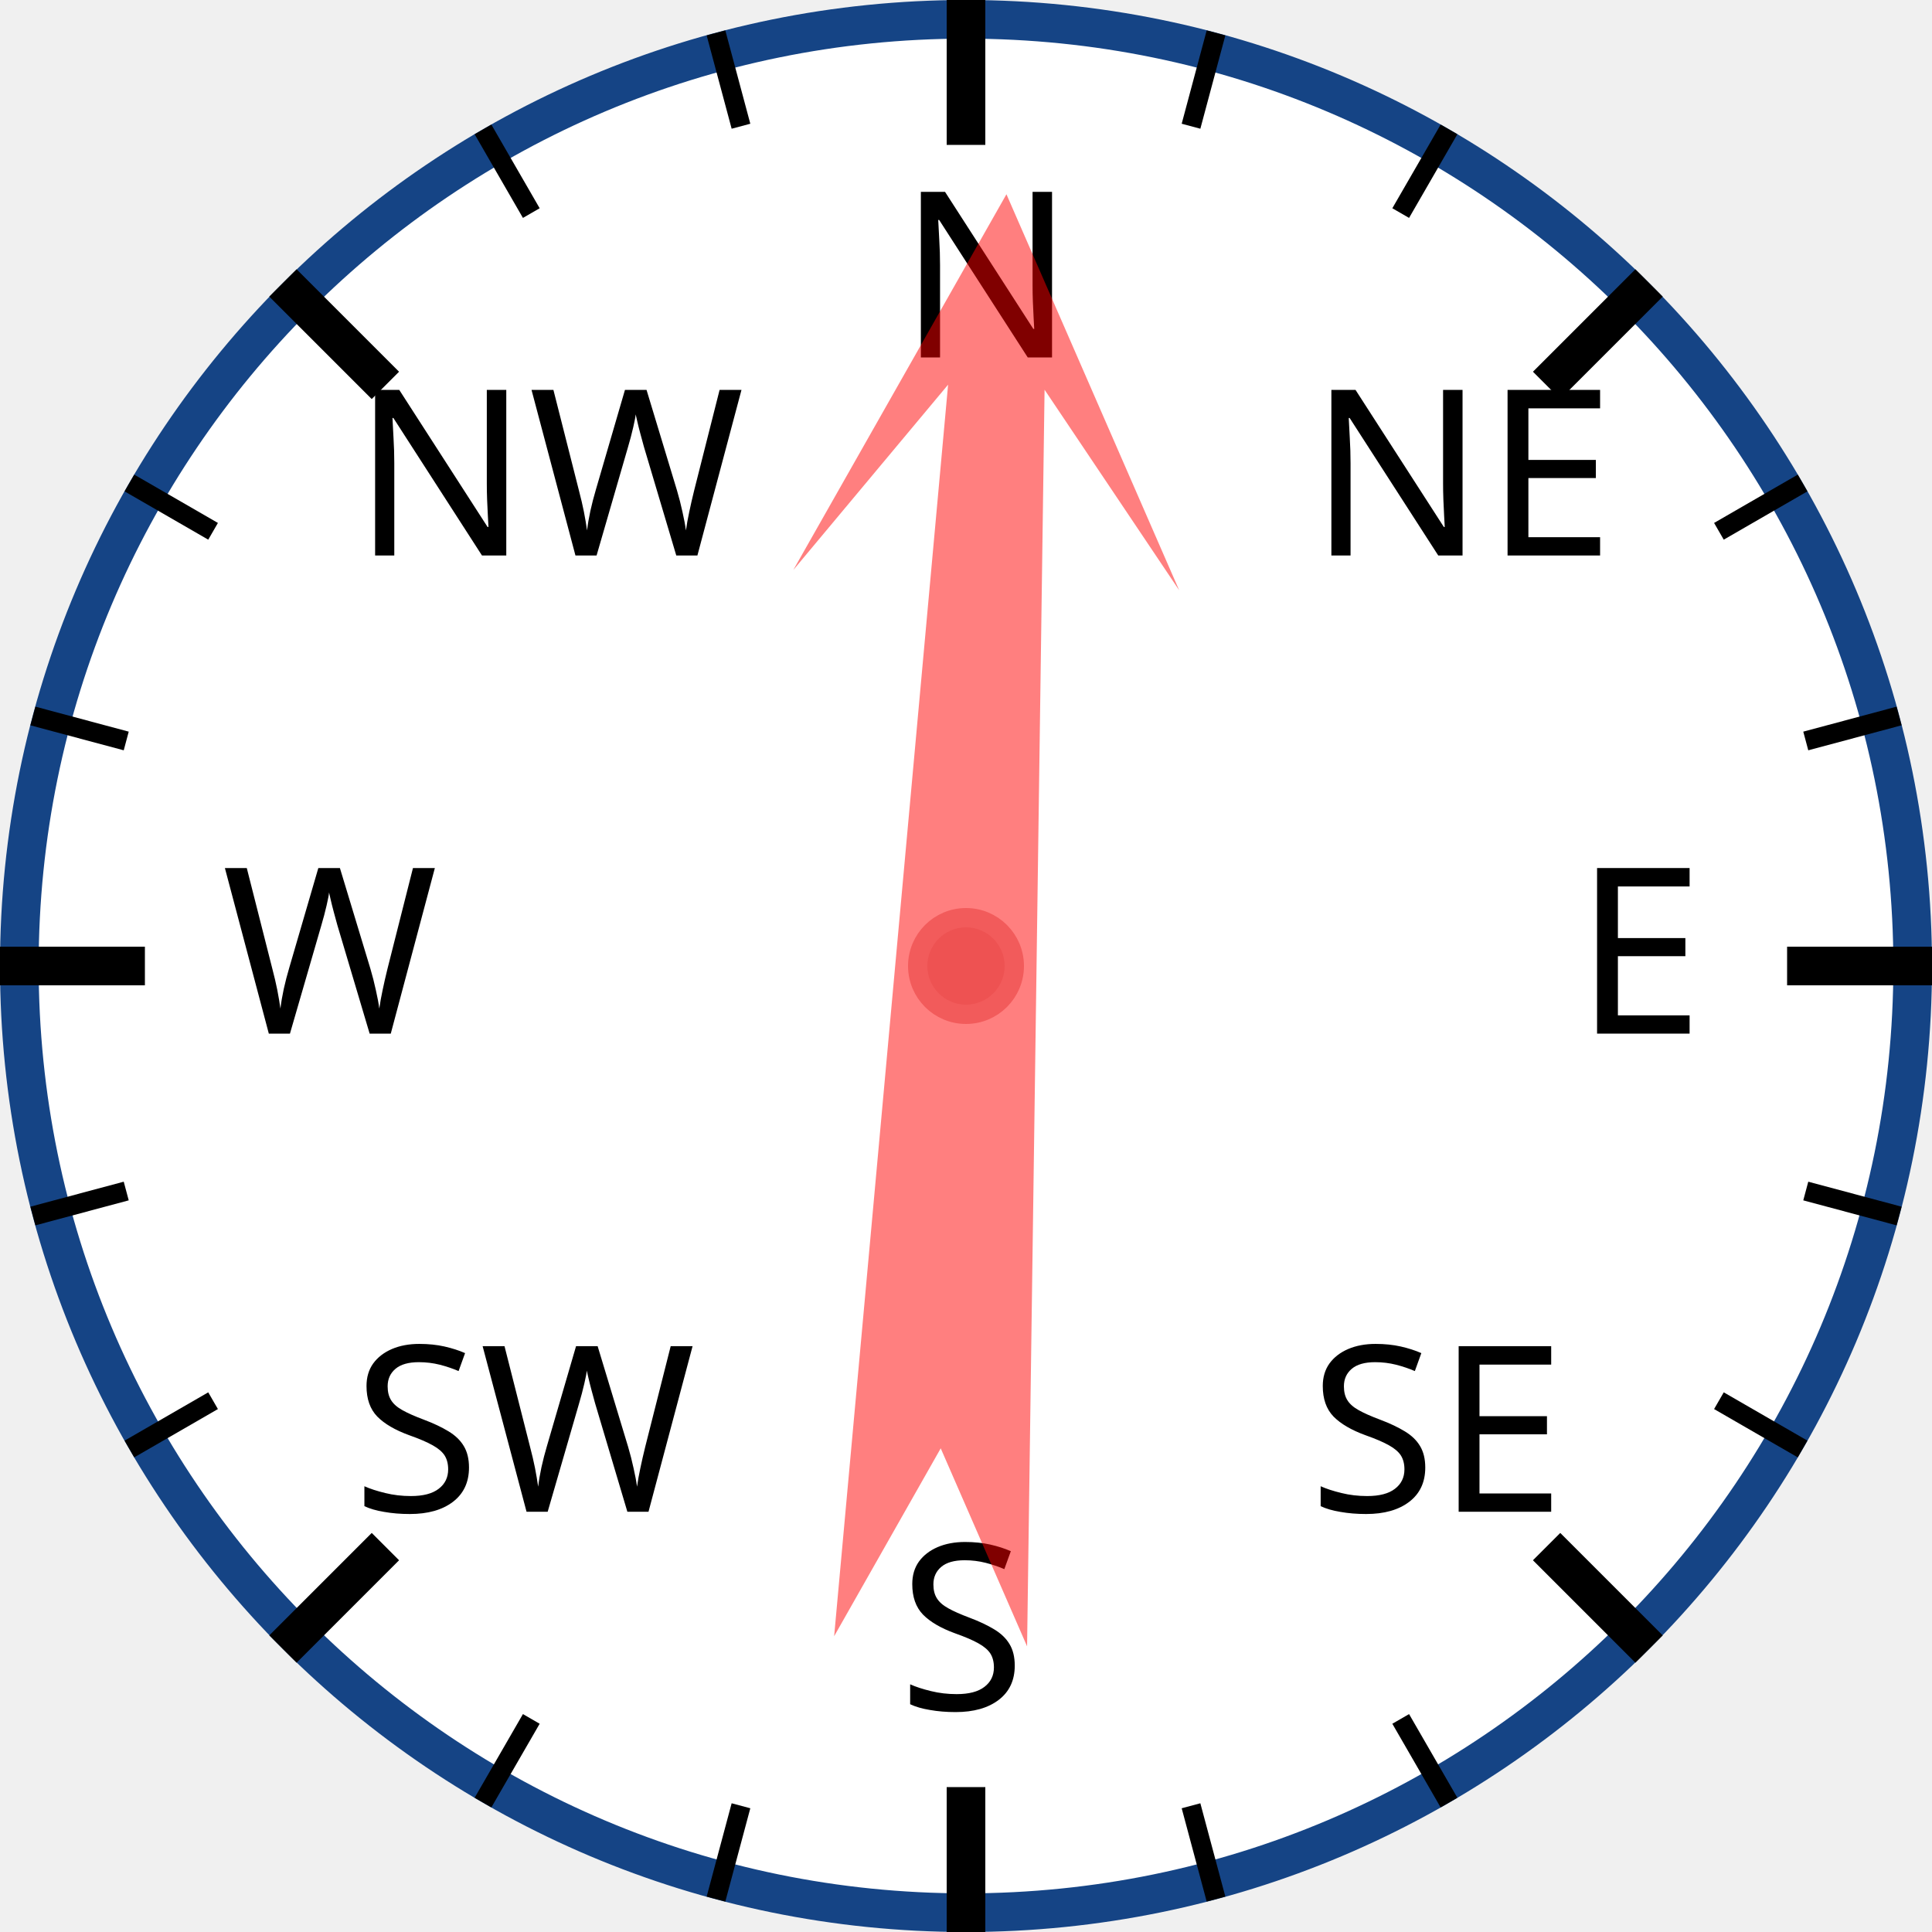
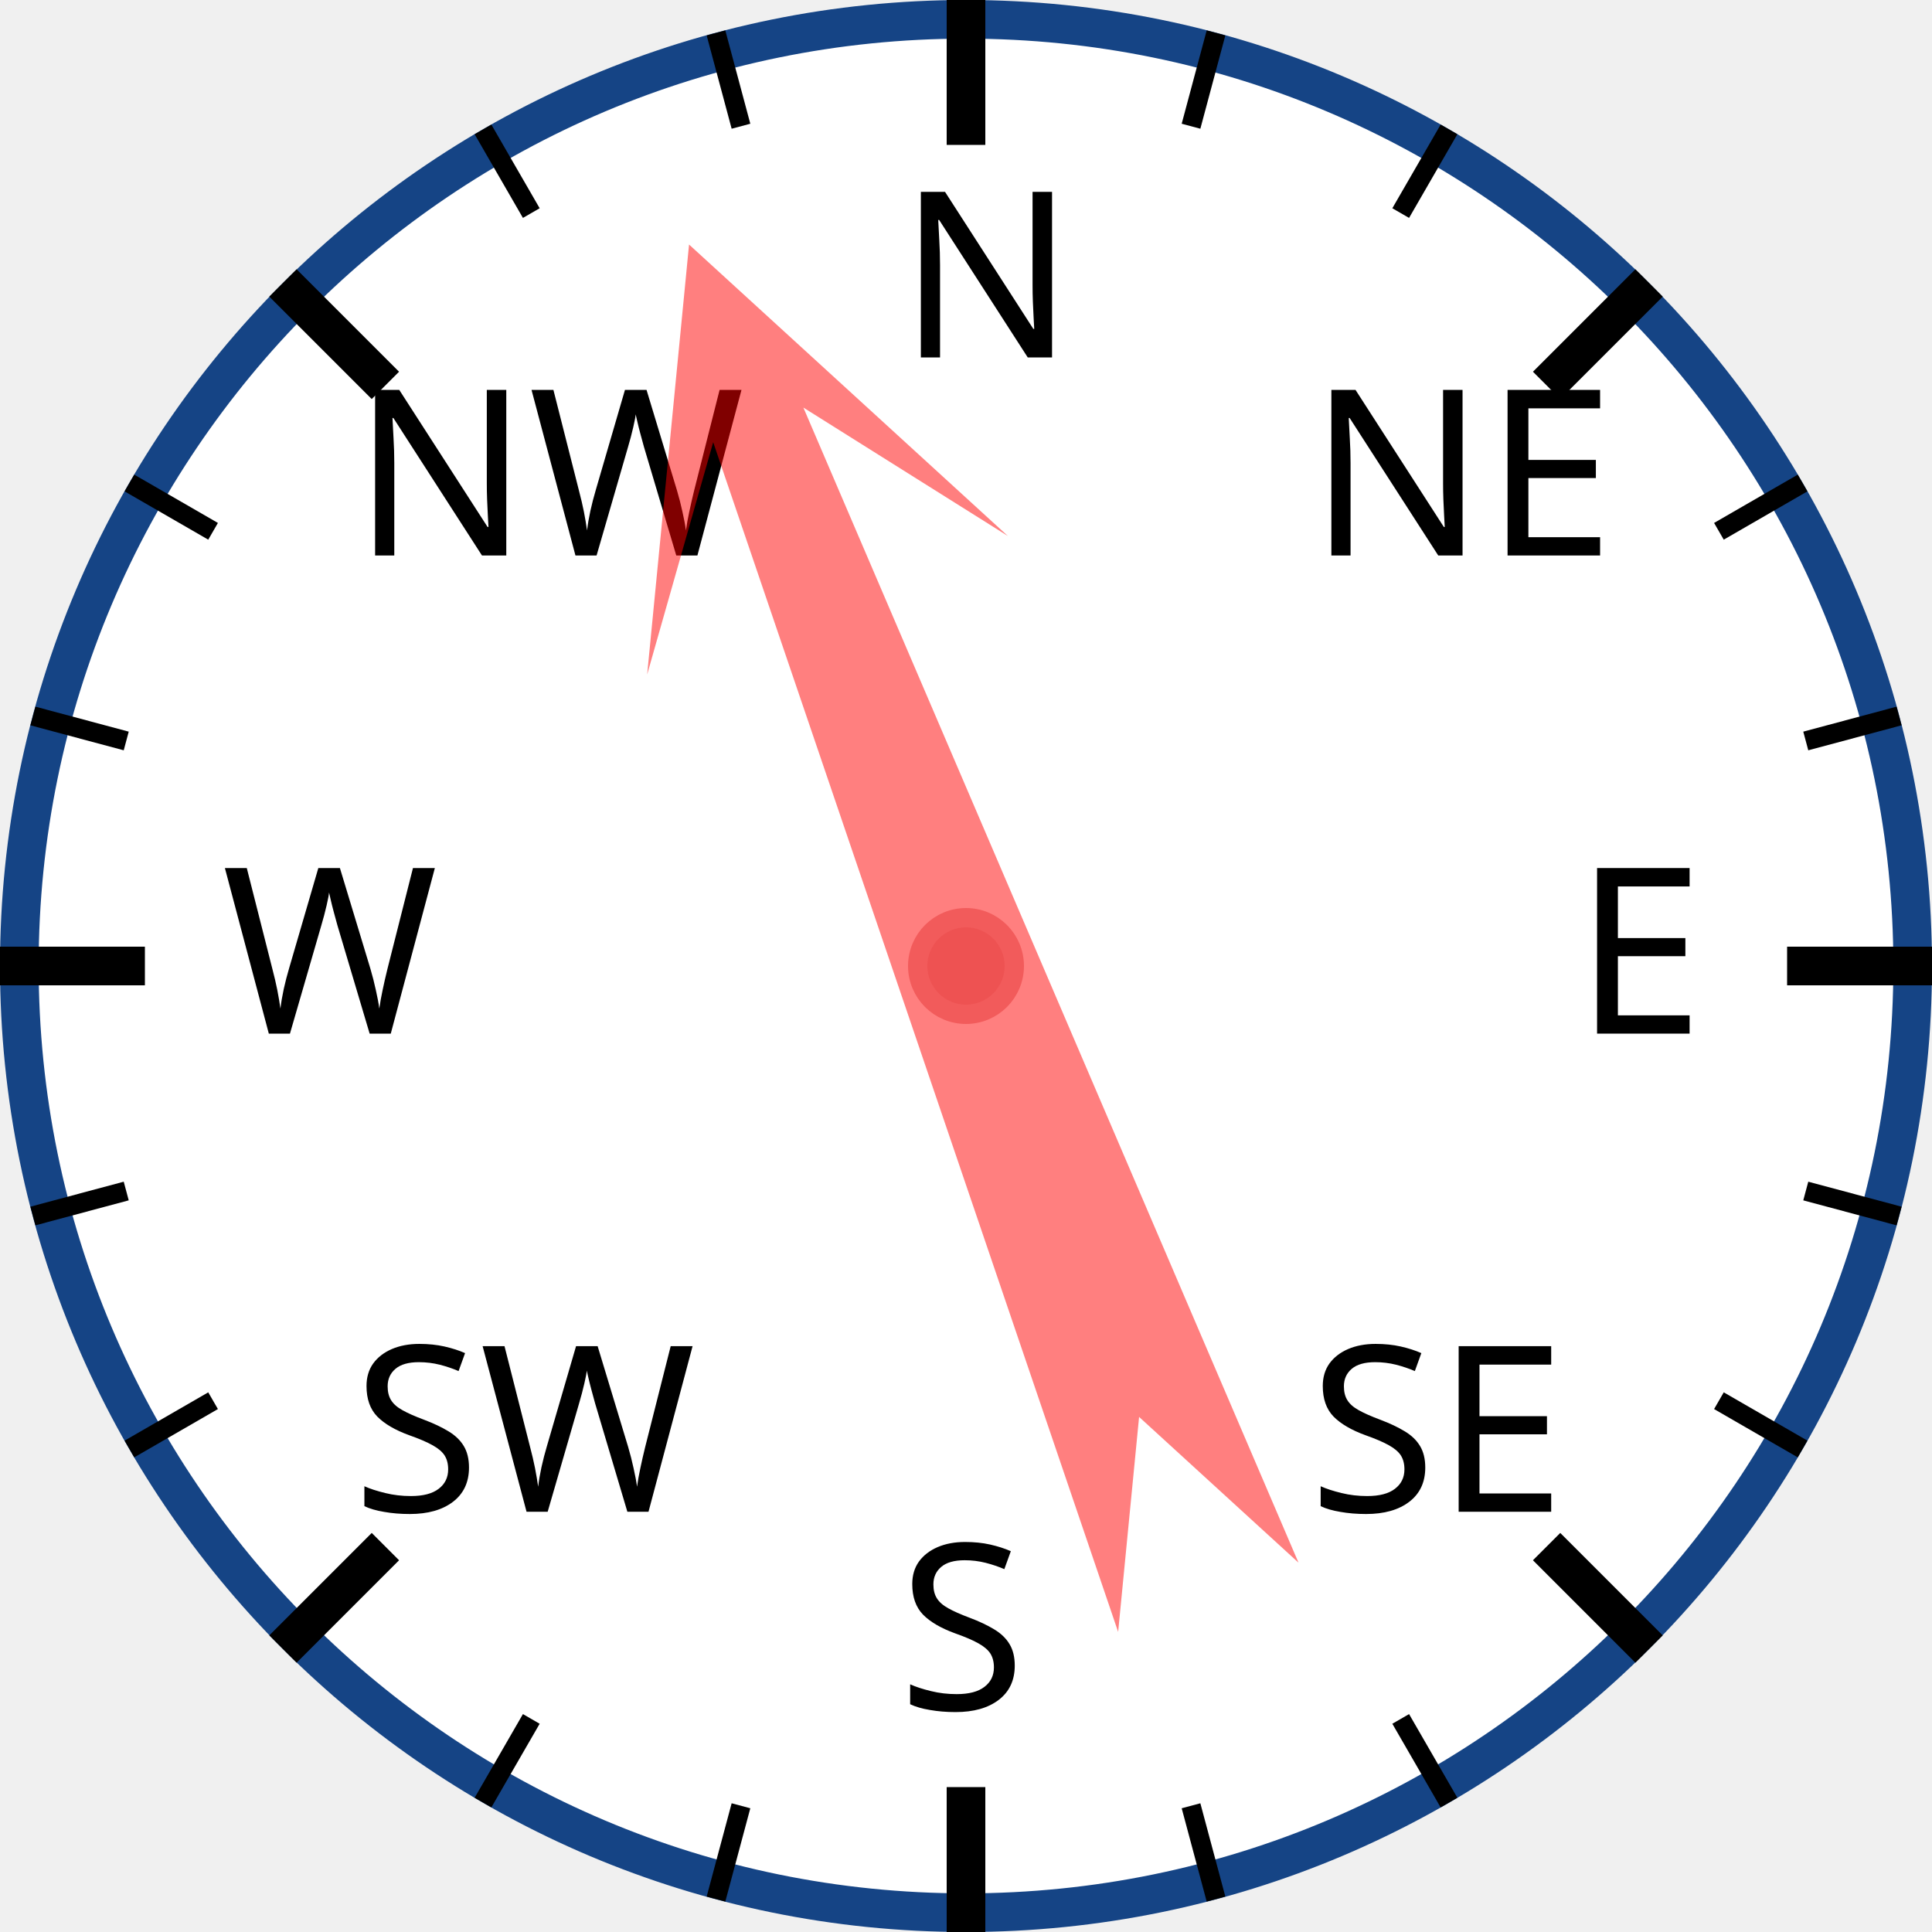
<svg xmlns="http://www.w3.org/2000/svg" width="120px" height="120px" viewBox="0 0 200 200">
  <circle cx="100" cy="100" r="98" style="fill: white; stroke: #154485; stroke-width: 4;" />
  <text x="93.0" y="37.0" style="font-family: sans-serif; font-size: 18pt;">N</text>
  <line x1="100.0" y1="0.0" x2="100.0" y2="15.0" style="stroke: black; stroke-width: 4;" />
  <line x1="74.118" y1="3.407" x2="76.706" y2="13.067" style="stroke: black; stroke-width: 2;" />
  <line x1="50" y1="13.397" x2="55" y2="22.058" style="stroke: black; stroke-width: 2;" />
  <text x="36.503" y="57.503" style="font-family: sans-serif; font-size: 18pt;">NW</text>
  <line x1="29.289" y1="29.289" x2="39.896" y2="39.896" style="stroke: black; stroke-width: 4;" />
  <line x1="13.397" y1="50" x2="22.058" y2="55" style="stroke: black; stroke-width: 2;" />
  <line x1="3.407" y1="74.118" x2="13.067" y2="76.706" style="stroke: black; stroke-width: 2;" />
  <text x="23.0" y="107.0" style="font-family: sans-serif; font-size: 18pt;">W</text>
  <line x1="0.0" y1="100.0" x2="15.0" y2="100.0" style="stroke: black; stroke-width: 4;" />
  <line x1="3.407" y1="125.882" x2="13.067" y2="123.294" style="stroke: black; stroke-width: 2;" />
  <line x1="13.397" y1="150" x2="22.058" y2="145" style="stroke: black; stroke-width: 2;" />
  <text x="36.503" y="156.497" style="font-family: sans-serif; font-size: 18pt;">SW</text>
  <line x1="29.289" y1="170.711" x2="39.896" y2="160.104" style="stroke: black; stroke-width: 4;" />
  <line x1="50" y1="186.603" x2="55" y2="177.942" style="stroke: black; stroke-width: 2;" />
  <line x1="74.118" y1="196.593" x2="76.706" y2="186.933" style="stroke: black; stroke-width: 2;" />
  <text x="93" y="177.0" style="font-family: sans-serif; font-size: 18pt;">S</text>
  <line x1="100" y1="200.0" x2="100" y2="185.0" style="stroke: black; stroke-width: 4;" />
  <line x1="125.882" y1="196.593" x2="123.294" y2="186.933" style="stroke: black; stroke-width: 2;" />
  <line x1="150.0" y1="186.603" x2="145.0" y2="177.942" style="stroke: black; stroke-width: 2;" />
  <text x="135.497" y="156.497" style="font-family: sans-serif; font-size: 18pt;">SE</text>
  <line x1="170.711" y1="170.711" x2="160.104" y2="160.104" style="stroke: black; stroke-width: 4;" />
  <line x1="186.603" y1="150" x2="177.942" y2="145" style="stroke: black; stroke-width: 2;" />
  <line x1="196.593" y1="125.882" x2="186.933" y2="123.294" style="stroke: black; stroke-width: 2;" />
  <text x="163.0" y="107" style="font-family: sans-serif; font-size: 18pt;">E</text>
  <line x1="200.0" y1="100" x2="185.0" y2="100" style="stroke: black; stroke-width: 4;" />
  <line x1="196.593" y1="74.118" x2="186.933" y2="76.706" style="stroke: black; stroke-width: 2;" />
  <line x1="186.603" y1="50" x2="177.942" y2="55" style="stroke: black; stroke-width: 2;" />
  <text x="135.497" y="57.503" style="font-family: sans-serif; font-size: 18pt;">NE</text>
  <line x1="170.711" y1="29.289" x2="160.104" y2="39.896" style="stroke: black; stroke-width: 4;" />
  <line x1="150" y1="13.397" x2="145" y2="22.058" style="stroke: black; stroke-width: 2;" />
  <line x1="125.882" y1="3.407" x2="123.294" y2="13.067" style="stroke: black; stroke-width: 2;" />
-   <polygon points="100 20 120 60 105 40 110 170 100 150 90 170 95 40 80 60" style="fill: red; fill-opacity: 0.5;" transform="rotate(3,100,100)" />
+   <polygon points="100 20 120 60 105 40 110 170 100 150 90 170 95 40 80 60" style="fill: red; fill-opacity: 0.5;" transform="rotate(339,100,100)" />
  <circle cx="100" cy="100" r="5" style="fill: #EE5252; stroke: #F25B5B; stroke-width: 2;" />
</svg>
